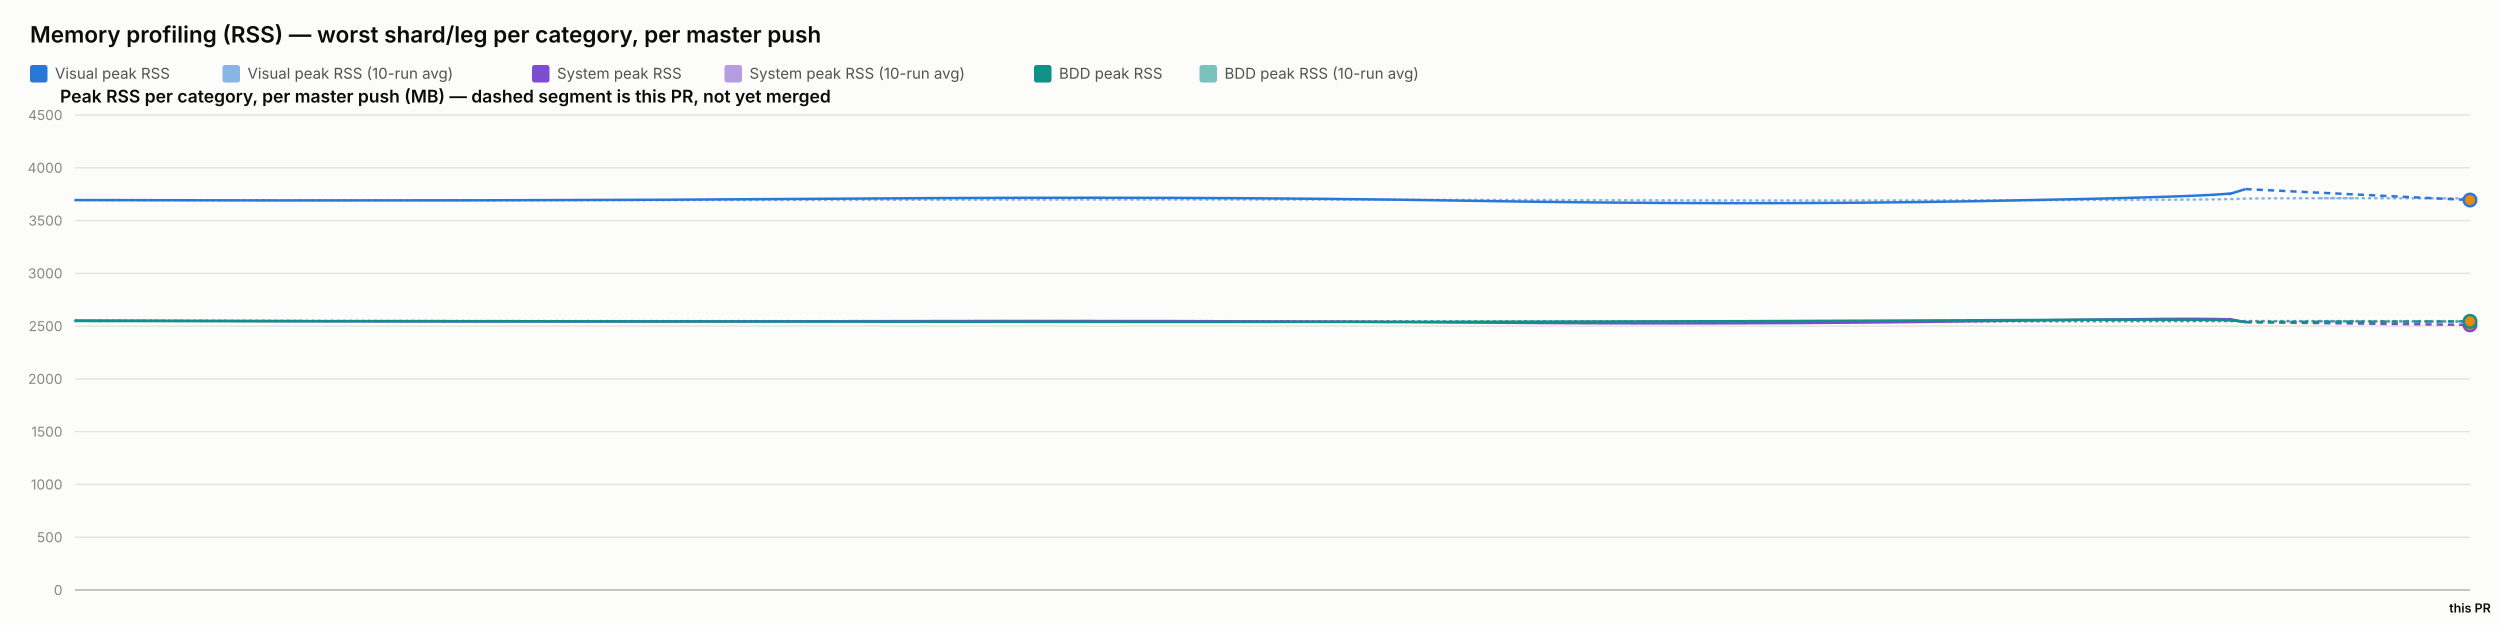
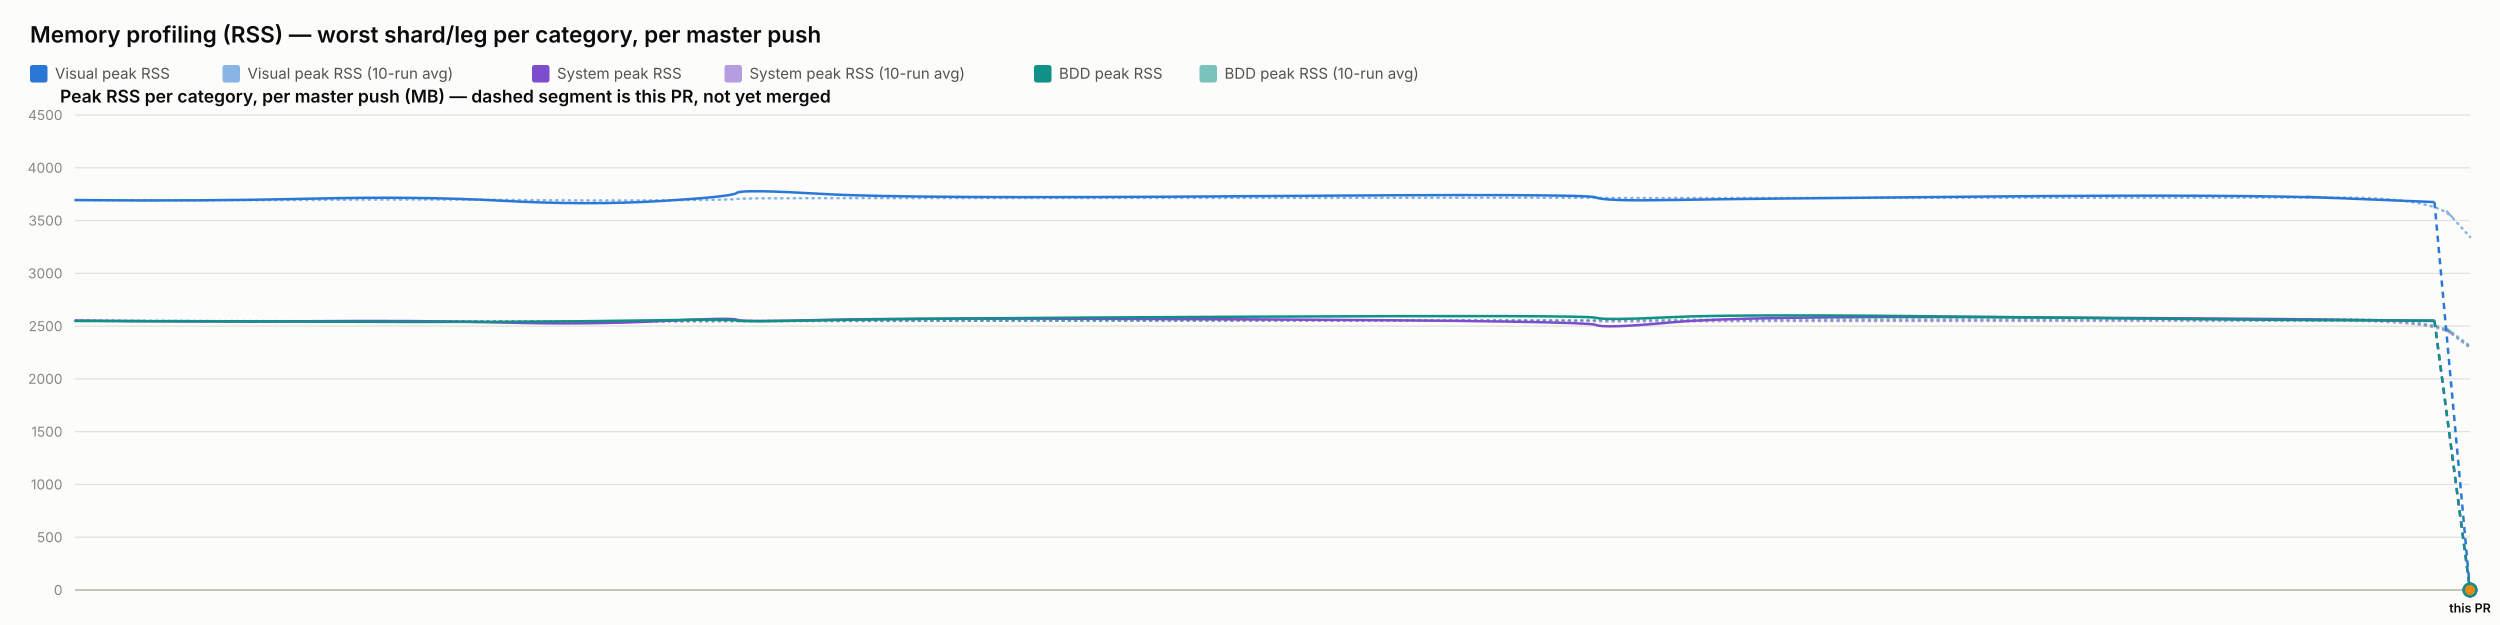
<svg xmlns="http://www.w3.org/2000/svg" width="2000" height="500" viewBox="0 0 2000 500" font-family="system-ui, -apple-system, sans-serif">
  <rect x="0" y="0" width="2000" height="500" fill="#fcfcfb" />
  <text x="24" y="34" font-size="18" font-weight="600" fill="#0b0b0b">Memory profiling (RSS) — worst shard/leg per category, per master push</text>
  <rect x="24" y="52" width="14" height="14" rx="2" fill="#2a78d6" />
  <text x="44" y="63" font-size="12" fill="#52514e" font-family="system-ui, -apple-system, sans-serif">Visual peak RSS</text>
  <rect x="178" y="52" width="14" height="14" rx="2" fill="#2a78d6" opacity="0.55" />
  <text x="198" y="63" font-size="12" fill="#52514e" font-family="system-ui, -apple-system, sans-serif">Visual peak RSS (10-run avg)</text>
  <rect x="425.6" y="52" width="14" height="14" rx="2" fill="#7c4dcc" />
  <text x="445.6" y="63" font-size="12" fill="#52514e" font-family="system-ui, -apple-system, sans-serif">System peak RSS</text>
  <rect x="579.6" y="52" width="14" height="14" rx="2" fill="#7c4dcc" opacity="0.55" />
  <text x="599.6" y="63" font-size="12" fill="#52514e" font-family="system-ui, -apple-system, sans-serif">System peak RSS (10-run avg)</text>
  <rect x="827.2" y="52" width="14" height="14" rx="2" fill="#0f9188" />
  <text x="847.2" y="63" font-size="12" fill="#52514e" font-family="system-ui, -apple-system, sans-serif">BDD peak RSS</text>
  <rect x="959.6" y="52" width="14" height="14" rx="2" fill="#0f9188" opacity="0.55" />
  <text x="979.6" y="63" font-size="12" fill="#52514e" font-family="system-ui, -apple-system, sans-serif">BDD peak RSS (10-run avg)</text>
  <text x="48" y="82" font-size="14" font-weight="600" fill="#0b0b0b" font-family="system-ui, -apple-system, sans-serif">Peak RSS per category, per master push (MB) — dashed segment is this PR, not yet merged</text>
  <line x1="60" y1="472" x2="1976" y2="472" stroke="#e1e0d9" stroke-width="1" />
  <text x="50" y="476" font-size="11" text-anchor="end" fill="#898781" font-family="system-ui, -apple-system, sans-serif">0</text>
  <line x1="60" y1="429.778" x2="1976" y2="429.778" stroke="#e1e0d9" stroke-width="1" />
  <text x="50" y="433.778" font-size="11" text-anchor="end" fill="#898781" font-family="system-ui, -apple-system, sans-serif">500</text>
  <line x1="60" y1="387.556" x2="1976" y2="387.556" stroke="#e1e0d9" stroke-width="1" />
  <text x="50" y="391.556" font-size="11" text-anchor="end" fill="#898781" font-family="system-ui, -apple-system, sans-serif">1000</text>
  <line x1="60" y1="345.333" x2="1976" y2="345.333" stroke="#e1e0d9" stroke-width="1" />
  <text x="50" y="349.333" font-size="11" text-anchor="end" fill="#898781" font-family="system-ui, -apple-system, sans-serif">1500</text>
  <line x1="60" y1="303.111" x2="1976" y2="303.111" stroke="#e1e0d9" stroke-width="1" />
  <text x="50" y="307.111" font-size="11" text-anchor="end" fill="#898781" font-family="system-ui, -apple-system, sans-serif">2000</text>
  <line x1="60" y1="260.889" x2="1976" y2="260.889" stroke="#e1e0d9" stroke-width="1" />
  <text x="50" y="264.889" font-size="11" text-anchor="end" fill="#898781" font-family="system-ui, -apple-system, sans-serif">2500</text>
  <line x1="60" y1="218.667" x2="1976" y2="218.667" stroke="#e1e0d9" stroke-width="1" />
  <text x="50" y="222.667" font-size="11" text-anchor="end" fill="#898781" font-family="system-ui, -apple-system, sans-serif">3000</text>
  <line x1="60" y1="176.444" x2="1976" y2="176.444" stroke="#e1e0d9" stroke-width="1" />
  <text x="50" y="180.444" font-size="11" text-anchor="end" fill="#898781" font-family="system-ui, -apple-system, sans-serif">3500</text>
  <line x1="60" y1="134.222" x2="1976" y2="134.222" stroke="#e1e0d9" stroke-width="1" />
  <text x="50" y="138.222" font-size="11" text-anchor="end" fill="#898781" font-family="system-ui, -apple-system, sans-serif">4000</text>
  <line x1="60" y1="92" x2="1976" y2="92" stroke="#e1e0d9" stroke-width="1" />
  <text x="50" y="96" font-size="11" text-anchor="end" fill="#898781" font-family="system-ui, -apple-system, sans-serif">4500</text>
  <line x1="60" y1="472" x2="1976" y2="472" stroke="#c3c2b7" stroke-width="1.5" />
-   <path d="M 60 160.06 Q 397.269 160.534 675.68 159.919 Q 954.091 159.304 1175.271 159.938 Q 1396.451 160.573 1586.686 160.247 Q 1776.921 159.922 1786.62 159.202 Q 1796.319 158.481 1886.159 158.592 Q 1796.319 158.481 1976 158.703" fill="none" stroke="#2a78d6" stroke-width="2" stroke-dasharray="1,4" stroke-linecap="round" opacity="0.55" />
-   <path d="M 60 256.427 Q 397.269 257.075 675.68 256.935 Q 954.091 256.795 1175.271 257.173 Q 1396.451 257.552 1586.686 257.189 Q 1776.921 256.825 1786.62 256.9 Q 1796.319 256.974 1886.159 257.184 Q 1796.319 256.974 1976 257.393" fill="none" stroke="#7c4dcc" stroke-width="2" stroke-dasharray="1,4" stroke-linecap="round" opacity="0.55" />
-   <path d="M 60 256.782 Q 397.269 256.804 675.68 256.967 Q 954.091 257.13 1175.271 257.127 Q 1396.451 257.125 1586.686 256.936 Q 1776.921 256.747 1786.62 256.82 Q 1796.319 256.894 1886.159 256.907 Q 1796.319 256.894 1976 256.92" fill="none" stroke="#0f9188" stroke-width="2" stroke-dasharray="1,4" stroke-linecap="round" opacity="0.55" />
-   <path d="M 60 160.06 Q 397.269 161.009 675.68 158.927 Q 954.091 156.844 1175.271 160.611 Q 1396.451 164.377 1586.686 160.848 Q 1776.921 157.319 1786.62 154.299 Q 1776.921 157.319 1796.319 151.279" fill="none" stroke="#2a78d6" stroke-width="2" />
-   <path d="M 1796.319 151.279 L 1976 160.03" fill="none" stroke="#2a78d6" stroke-width="2" stroke-dasharray="5,4" />
-   <circle cx="1976" cy="160.03" r="5" fill="#e8890c" stroke="#2a78d6" stroke-width="2" />
-   <path d="M 60 256.427 Q 397.269 257.723 675.68 256.978 Q 954.091 256.234 1175.271 258.029 Q 1396.451 259.824 1586.686 256.871 Q 1776.921 253.918 1786.62 255.819 Q 1776.921 253.918 1796.319 257.721" fill="none" stroke="#7c4dcc" stroke-width="2" />
-   <path d="M 1796.319 257.721 L 1976 259.905" fill="none" stroke="#7c4dcc" stroke-width="2" stroke-dasharray="5,4" />
-   <circle cx="1976" cy="259.905" r="5" fill="#e8890c" stroke="#7c4dcc" stroke-width="2" />
-   <path d="M 60 256.782 Q 397.269 256.825 675.68 257.304 Q 954.091 257.783 1175.271 257.446 Q 1396.451 257.11 1586.686 256.173 Q 1776.921 255.235 1786.62 256.432 Q 1776.921 255.235 1796.319 257.629" fill="none" stroke="#0f9188" stroke-width="2" />
-   <path d="M 1796.319 257.629 L 1976 257.073" fill="none" stroke="#0f9188" stroke-width="2" stroke-dasharray="5,4" />
-   <circle cx="1976" cy="257.073" r="5" fill="#e8890c" stroke="#0f9188" stroke-width="2" />
+   <path d="M 60 160.06 Q 163.428 160.534 248.807 159.919 Q 334.186 159.304 402.014 159.938 Q 469.842 160.573 528.18 160.247 Q 586.519 159.922 589.493 159.202 Q 592.467 158.481 658.955 158.525 Q 725.442 158.569 998.124 158.332 Q 1270.806 158.095 1276.689 158.258 Q 1282.571 158.421 1337.159 158.45 Q 1391.747 158.478 1592.815 158.244 Q 1793.883 158.01 1870.725 158.041 Q 1947.568 158.073 1961.784 173.831 Q 1947.568 158.073 1976 189.588" fill="none" stroke="#2a78d6" stroke-width="2" stroke-dasharray="1,4" stroke-linecap="round" opacity="0.55" />
+   <path d="M 60 256.427 Q 163.428 257.075 248.807 256.935 Q 334.186 256.795 402.014 257.173 Q 469.842 257.552 528.18 257.189 Q 586.519 256.825 589.493 256.9 Q 592.467 256.974 658.955 256.772 Q 725.442 256.571 998.124 256.585 Q 1270.806 256.6 1276.689 256.956 Q 1282.571 257.311 1337.159 257.085 Q 1391.747 256.858 1592.815 256.773 Q 1793.883 256.687 1870.725 256.641 Q 1947.568 256.594 1961.784 267.383 Q 1947.568 256.594 1976 278.171" fill="none" stroke="#7c4dcc" stroke-width="2" stroke-dasharray="1,4" stroke-linecap="round" opacity="0.55" />
+   <path d="M 60 256.782 Q 163.428 256.804 248.807 256.967 Q 334.186 257.13 402.014 257.127 Q 469.842 257.125 528.18 256.936 Q 586.519 256.747 589.493 256.82 Q 592.467 256.894 658.955 256.736 Q 725.442 256.578 998.124 256.293 Q 1270.806 256.009 1276.689 256.03 Q 1282.571 256.05 1337.159 255.8 Q 1391.747 255.55 1592.815 255.509 Q 1793.883 255.468 1870.725 255.446 Q 1947.568 255.424 1961.784 266.135 Q 1947.568 255.424 1976 276.846" fill="none" stroke="#0f9188" stroke-width="2" stroke-dasharray="1,4" stroke-linecap="round" opacity="0.55" />
+   <path d="M 60 160.06 Q 163.428 161.009 248.807 158.927 Q 334.186 156.844 402.014 160.611 Q 469.842 164.377 528.18 160.848 Q 586.519 157.319 589.493 154.299 Q 592.467 151.279 658.955 155.187 Q 725.442 159.094 998.124 156.937 Q 1270.806 154.78 1276.689 157.905 Q 1282.571 161.029 1337.159 160.008 Q 1391.747 158.987 1592.815 157.184 Q 1793.883 155.381 1870.725 158.509 Q 1793.883 155.381 1947.568 161.637" fill="none" stroke="#2a78d6" stroke-width="2" />
+   <path d="M 1947.568 161.637 L 1976 472" fill="none" stroke="#2a78d6" stroke-width="2" stroke-dasharray="5,4" />
+   <circle cx="1976" cy="472" r="5" fill="#e8890c" stroke="#2a78d6" stroke-width="2" />
+   <path d="M 60 256.427 Q 163.428 257.723 248.807 256.978 Q 334.186 256.234 402.014 258.029 Q 469.842 259.824 528.18 256.871 Q 586.519 253.918 589.493 255.819 Q 592.467 257.721 658.955 255.934 Q 725.442 254.148 998.124 255.476 Q 1270.806 256.804 1276.689 259.904 Q 1282.571 263.003 1337.159 257.892 Q 1391.747 252.78 1592.815 253.75 Q 1793.883 254.72 1870.725 255.756 Q 1793.883 254.72 1947.568 256.791" fill="none" stroke="#7c4dcc" stroke-width="2" />
+   <path d="M 1947.568 256.791 L 1976 472" fill="none" stroke="#7c4dcc" stroke-width="2" stroke-dasharray="5,4" />
+   <circle cx="1976" cy="472" r="5" fill="#e8890c" stroke="#7c4dcc" stroke-width="2" />
+   <path d="M 60 256.782 Q 163.428 256.825 248.807 257.304 Q 334.186 257.783 402.014 257.446 Q 469.842 257.11 528.18 256.173 Q 586.519 255.235 589.493 256.432 Q 592.467 257.629 658.955 256.154 Q 725.442 254.68 998.124 253.355 Q 1270.806 252.03 1276.689 254.202 Q 1282.571 256.375 1337.159 253.712 Q 1391.747 251.05 1592.815 253.506 Q 1793.883 255.963 1870.725 256.175 Q 1793.883 255.963 1947.568 256.387" fill="none" stroke="#0f9188" stroke-width="2" />
+   <path d="M 1947.568 256.387 L 1976 472" fill="none" stroke="#0f9188" stroke-width="2" stroke-dasharray="5,4" />
+   <circle cx="1976" cy="472" r="5" fill="#e8890c" stroke="#0f9188" stroke-width="2" />
  <text x="1976" y="490" font-size="10" text-anchor="middle" fill="#0b0b0b" font-family="system-ui, -apple-system, sans-serif" font-weight="600">this PR</text>
</svg>
